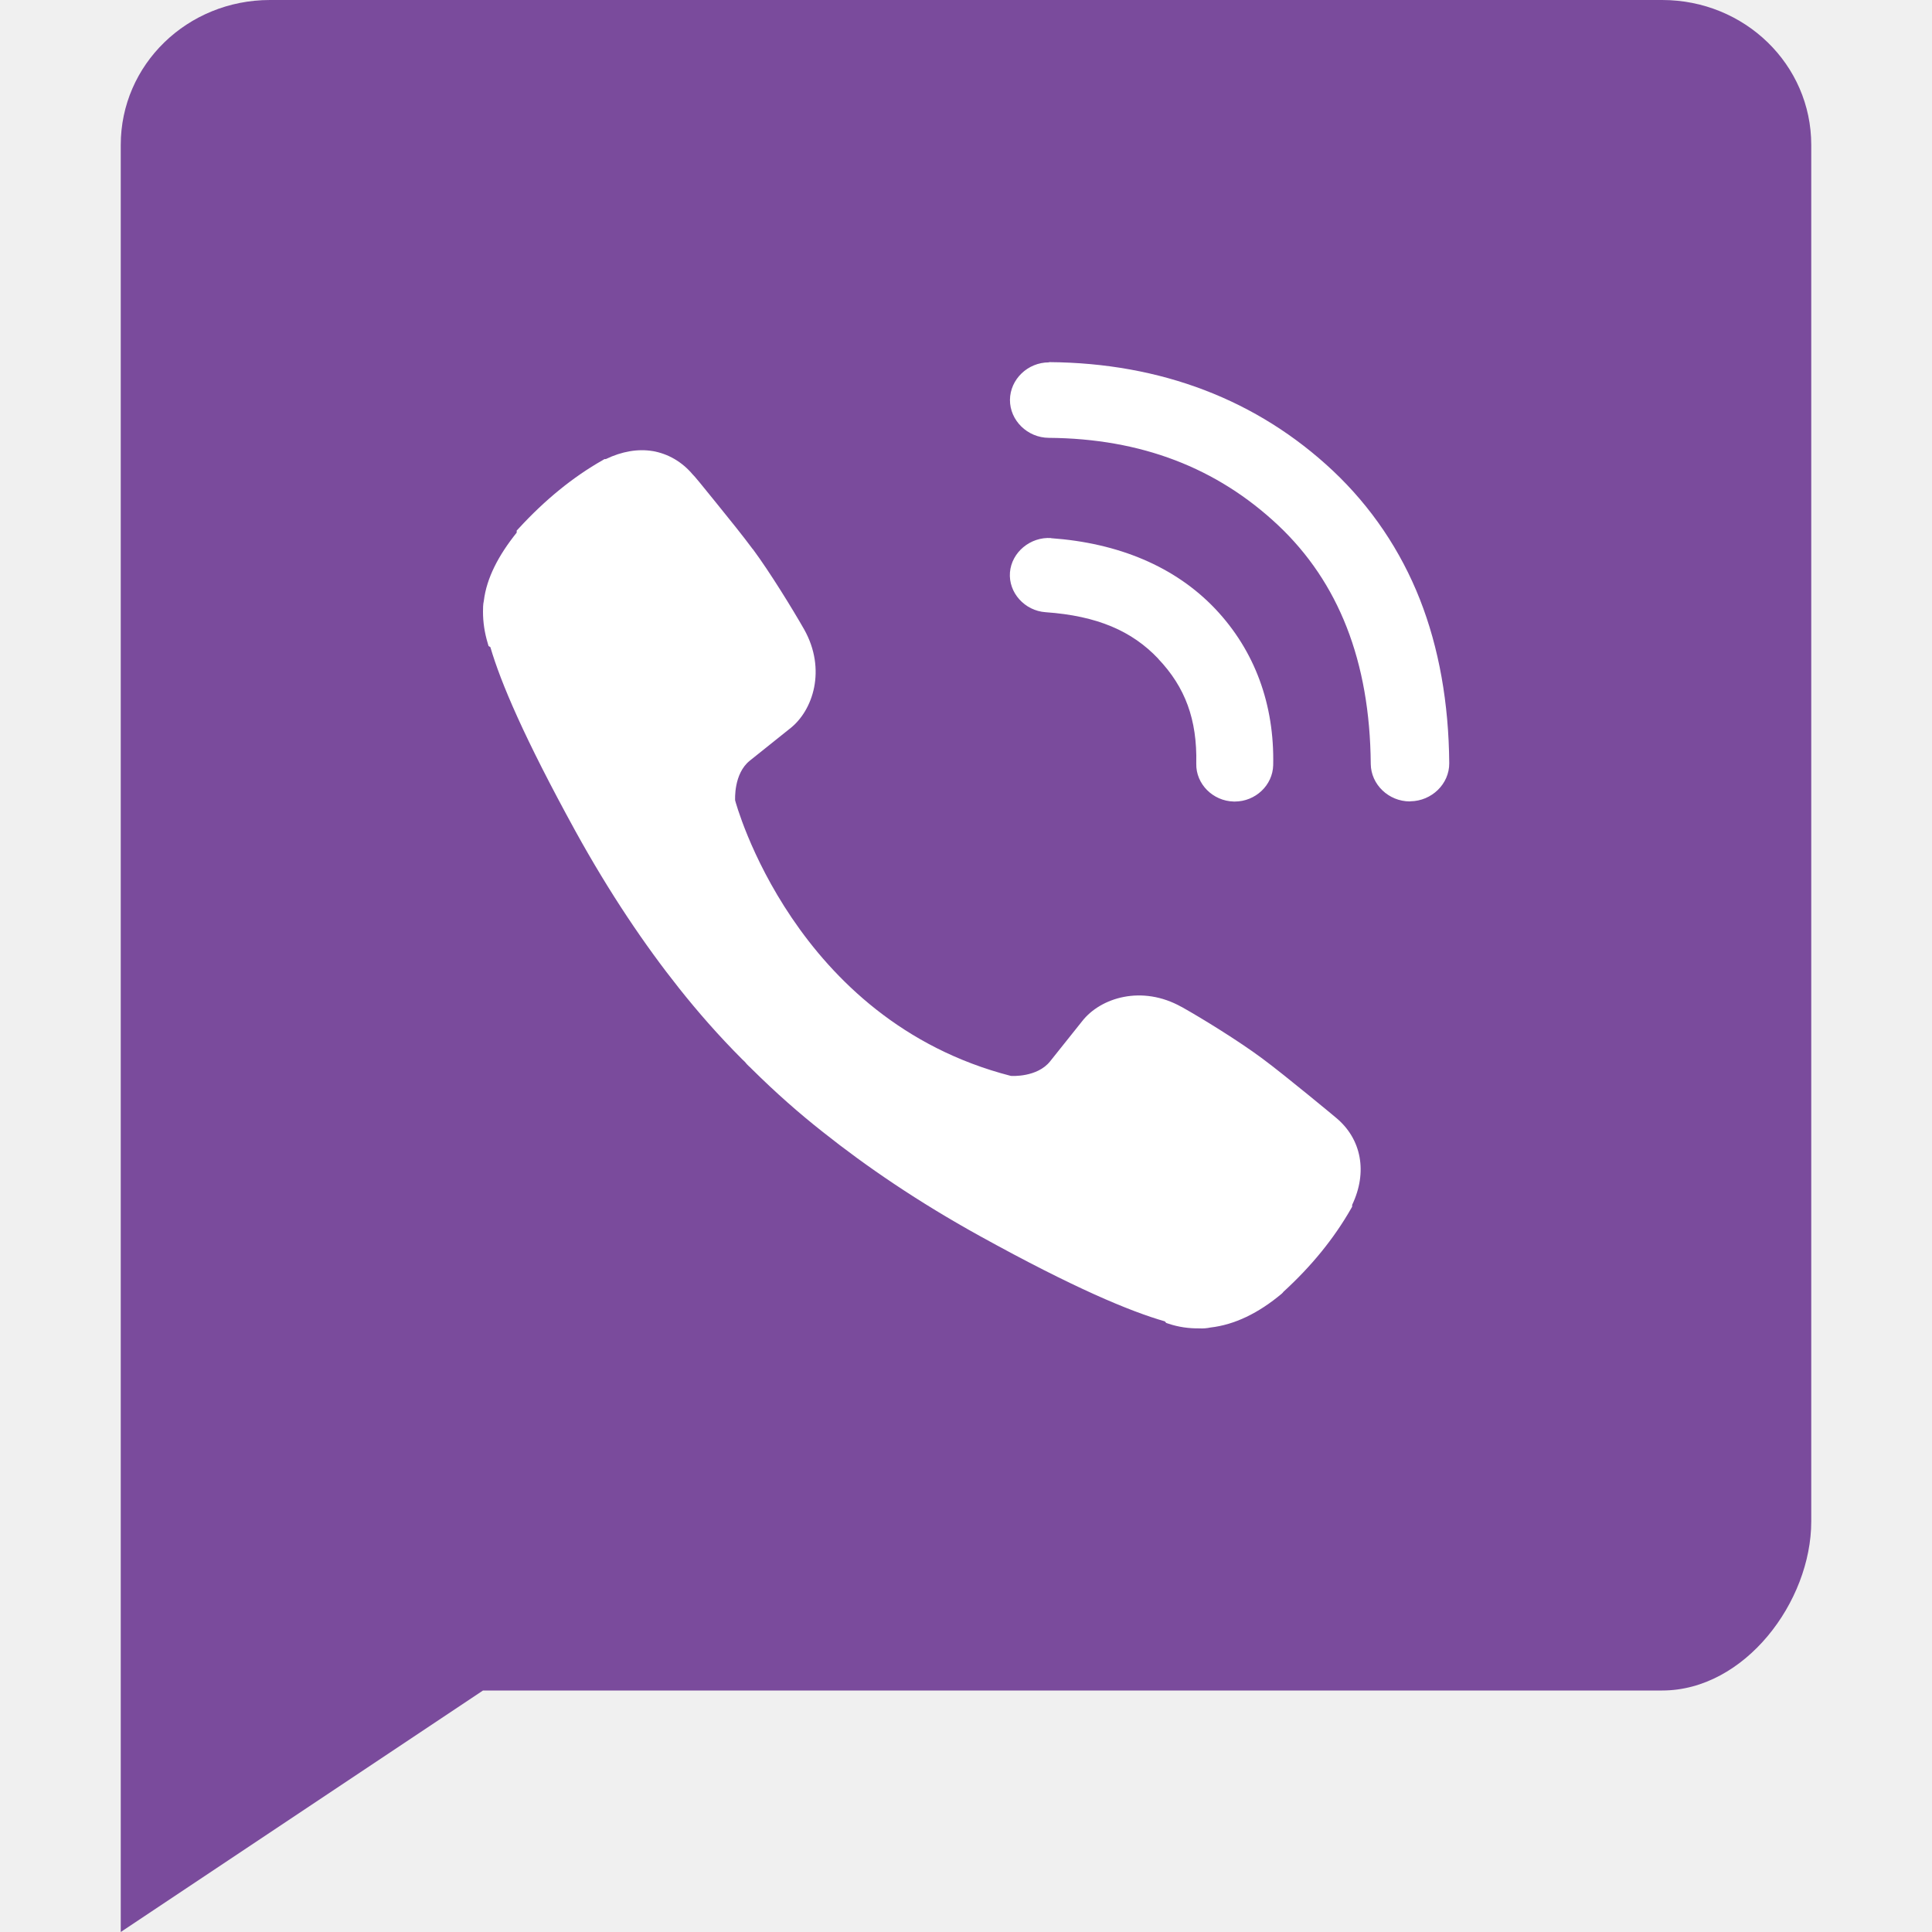
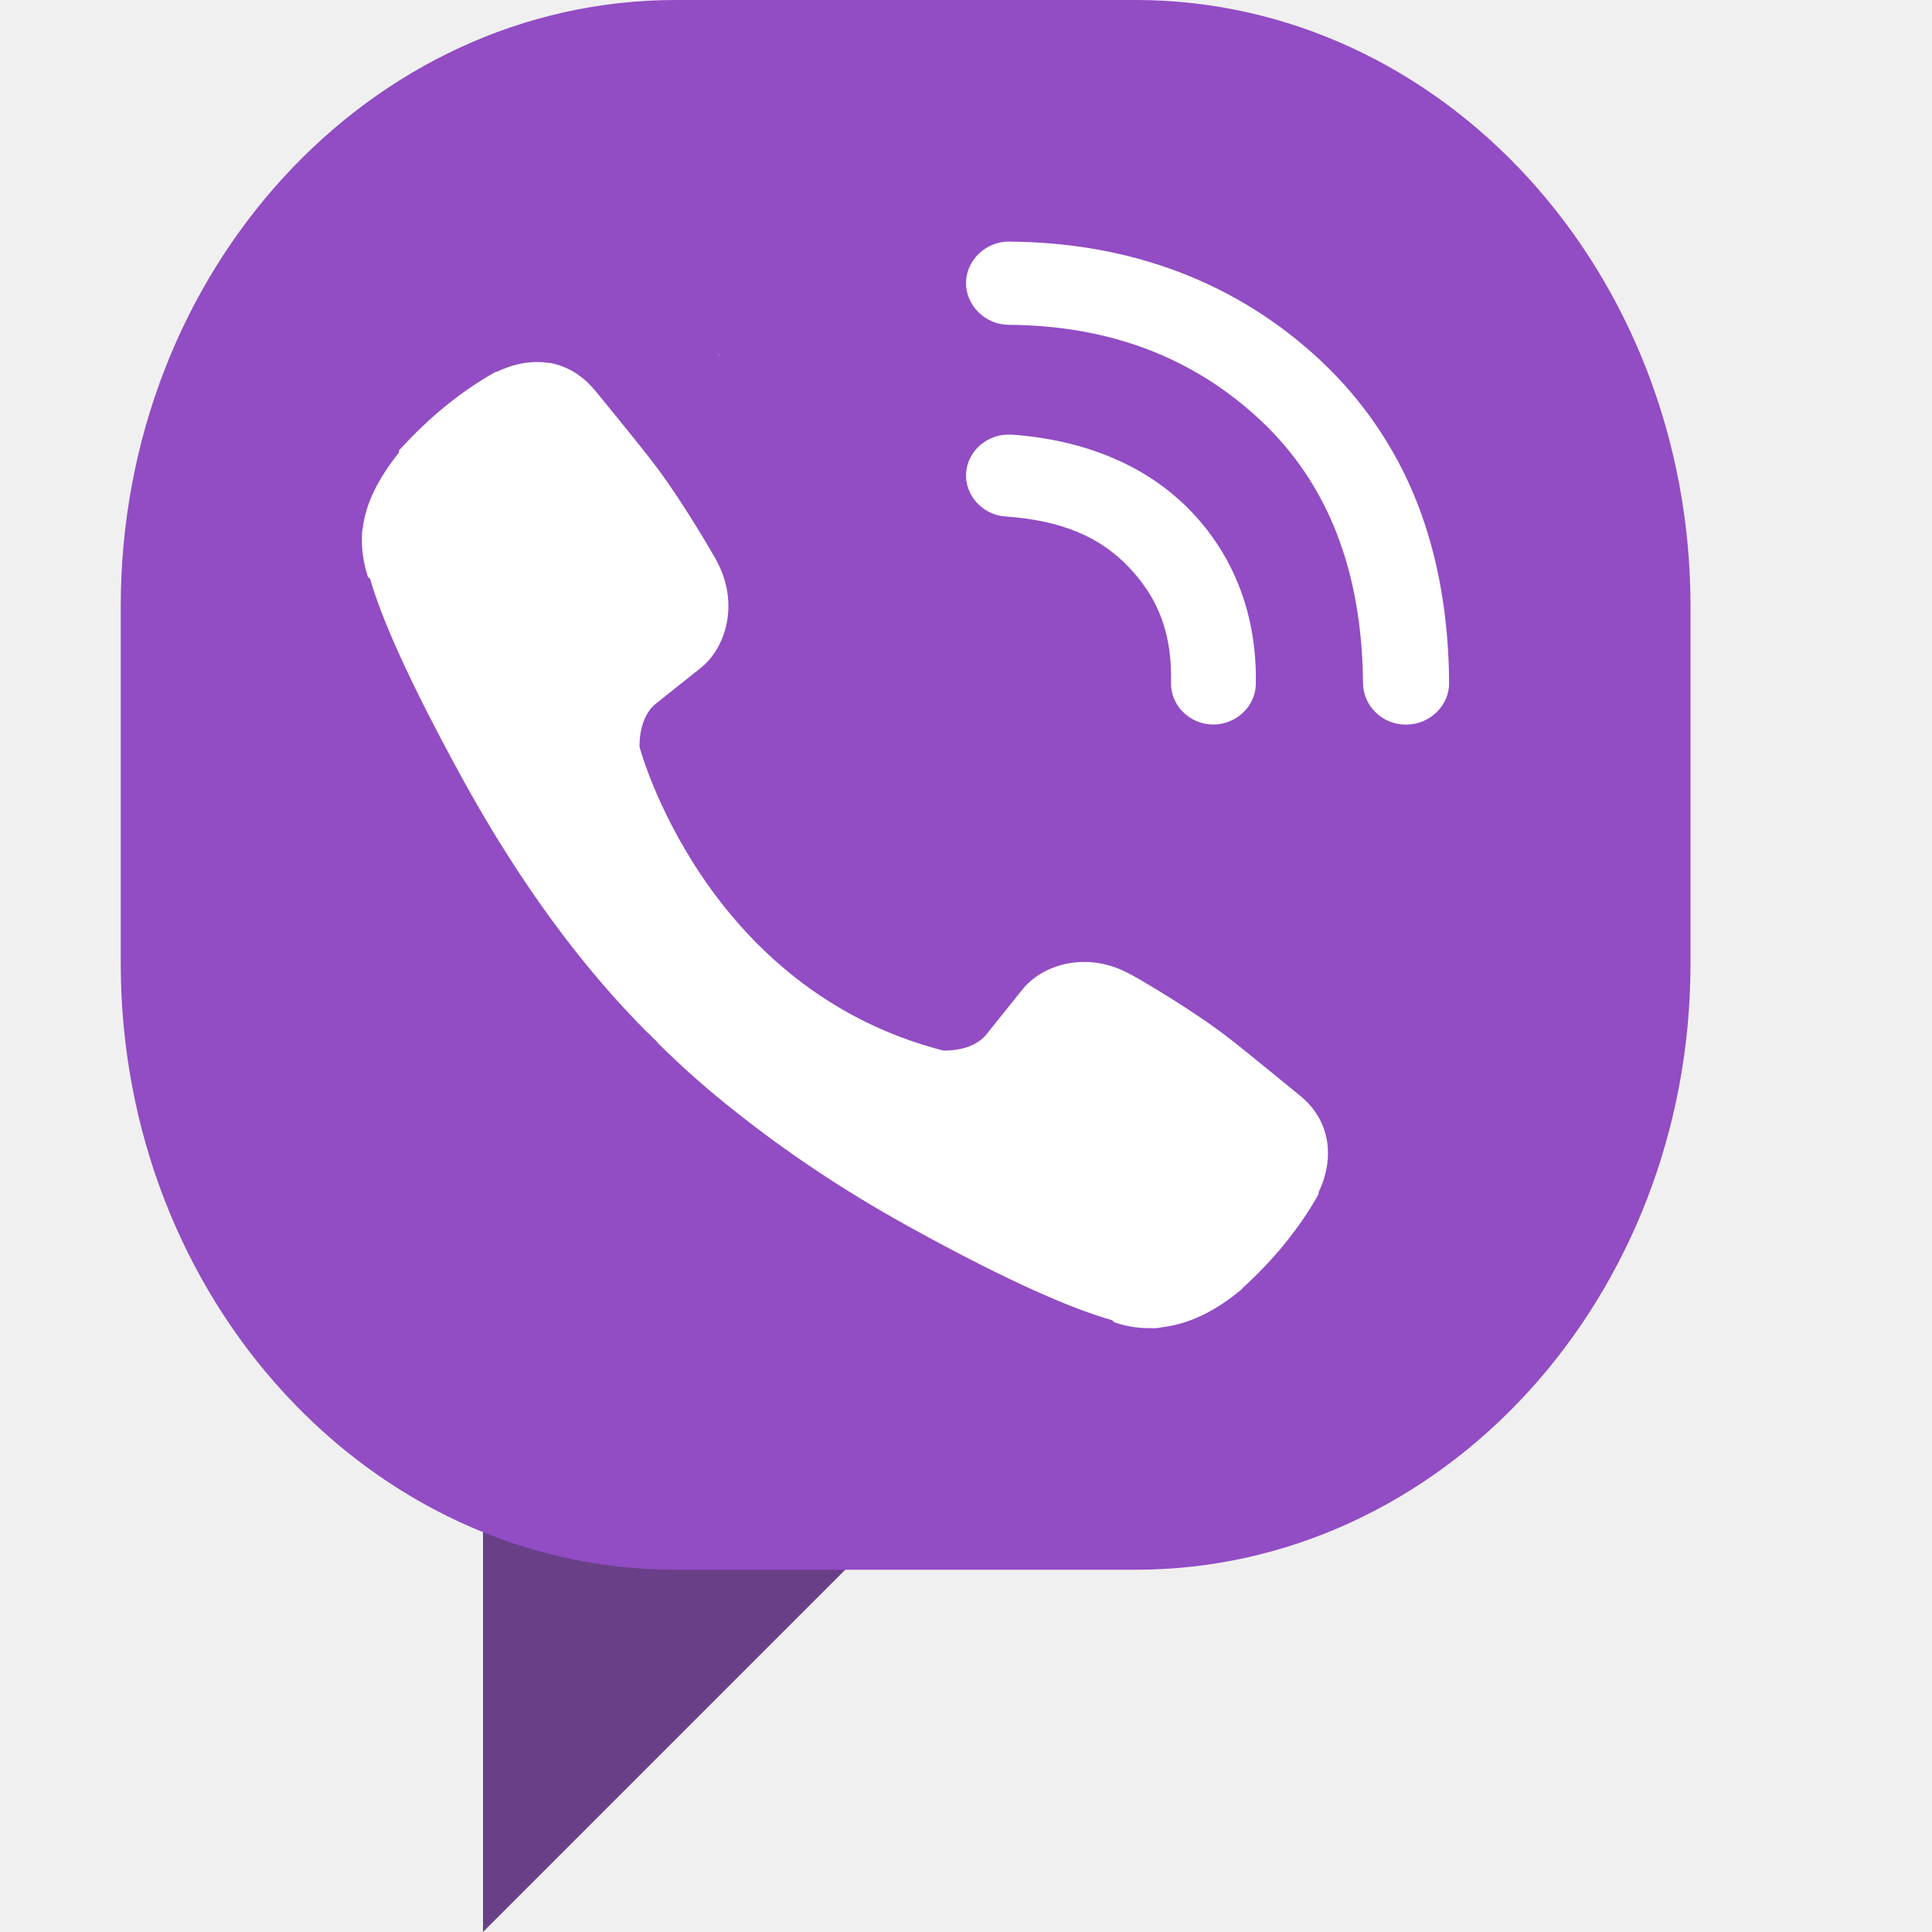
<svg xmlns="http://www.w3.org/2000/svg" width="16" height="16" version="1">
-   <path fill="#7a4b9c" d="m1 16 3-2h9.765c0.684 0 1.235-0.735 1.235-1.4v-11.4c0-0.665-0.551-1.2-1.235-1.2h-11.529c-0.685 0-1.236 0.535-1.236 1.2v14.8z" />
-   <path fill="#fff" d="m8.687 3.001c-0.176 0-0.321 0.14-0.323 0.31-0.001 0.171 0.145 0.314 0.322 0.315 0.764 0.006 1.391 0.247 1.898 0.723 0.5 0.471 0.761 1.125 0.768 1.977v0.001c0.002 0.17 0.148 0.31 0.324 0.31 0 0 0.003-0.001 0.004-0.001 0.177-0.002 0.323-0.144 0.322-0.315v-0.001c-0.004-0.497-0.085-0.954-0.243-1.356-0.16-0.406-0.403-0.766-0.72-1.065-0.627-0.589-1.427-0.893-2.348-0.9h-0.003zm-3.28 0.735c-0.123-0.021-0.257 0.002-0.39 0.066h-0.011l-0.015 0.009c-0.247 0.14-0.478 0.329-0.695 0.565l-0.017 0.018v0.017c-0.15 0.187-0.249 0.375-0.272 0.564-0.007 0.032-0.007 0.061-0.007 0.092 0 0.086 0.013 0.173 0.039 0.259l0.007 0.024 0.015 0.009c0.086 0.294 0.28 0.751 0.705 1.525 0.283 0.513 0.573 0.942 0.86 1.303 0.151 0.19 0.323 0.388 0.522 0.587 0.002 0.002 0.011 0.011 0.02 0.019 0.003 0.003 0.008 0.01 0.018 0.021l0.02 0.02h0.001c0.007 0.007 0.012 0.012 0.013 0.013l0.004 0.004 0.004 0.004c0.199 0.197 0.395 0.369 0.587 0.52 0.361 0.287 0.789 0.579 1.303 0.863 0.775 0.428 1.237 0.621 1.529 0.705l0.011 0.013 0.018 0.006c0.083 0.028 0.169 0.04 0.254 0.039 0.035 0.002 0.065-0.001 0.094-0.007 0.2-0.023 0.398-0.118 0.594-0.283l0.002-0.003 0.002-0.001c0.003-0.003 0.001-0.002 0.003-0.004 0.002-0.002 0.003-0.003 0.004-0.005 0.232-0.212 0.419-0.442 0.56-0.689l0.009-0.016v-0.015c0.129-0.27 0.078-0.545-0.132-0.72-0.005-0.004-0.106-0.089-0.232-0.191-0.128-0.104-0.28-0.227-0.383-0.303-0.194-0.144-0.494-0.329-0.665-0.425h-0.001c-0.328-0.184-0.671-0.077-0.823 0.118l-0.265 0.332c-0.107 0.135-0.32 0.122-0.326 0.121-1.797-0.462-2.28-2.269-2.283-2.282-0-0.006-0.013-0.22 0.121-0.328l0.33-0.264c0.196-0.15 0.306-0.493 0.121-0.823-0.097-0.17-0.283-0.473-0.425-0.665h-0.001c-0.076-0.103-0.199-0.256-0.303-0.384-0.052-0.064-0.1-0.123-0.134-0.165-0.018-0.021-0.032-0.038-0.042-0.05-0.005-0.006-0.009-0.01-0.012-0.013-0.001-0.002-0.002-0.003-0.004-0.004-0.091-0.109-0.208-0.175-0.336-0.197zm3.299 0.72c-0.173-0.012-0.329 0.118-0.342 0.285-0.013 0.167 0.122 0.317 0.295 0.329 0.428 0.03 0.717 0.156 0.934 0.386v0.001c0.222 0.234 0.322 0.501 0.314 0.866v0.001c-0.004 0.168 0.137 0.31 0.311 0.314h0.008c0.171 0 0.314-0.135 0.318-0.301 0.011-0.502-0.152-0.949-0.481-1.296-0.332-0.349-0.8-0.544-1.359-0.584z" />
+   <path d="m4 12h4l-4 4z" style="fill:#694088" />
+   <rect x="1" width="13" height="13" rx="4.597" ry="5.021" style="fill:#924cc4" />
+   <path d="m5.969 2.951c-6.634e-4 -7.415e-4 -0.001-0.001-0.003-0.003-6.634e-4 -7.025e-4 -0.004-0.004-0.004-0.004l-0.006-0.005-0.019-0.01 0.032 0.021z" style="fill:#ffffff" />
+   <path d="m4.408 3.437c-0.001 0.002-0.002 0.009-0.004 0.013-0.001 0.002-0.001 3e-3 -0.003 0.005 0.002-0.006 0.004-0.013 0.004-0.013-1.764e-4 3.231e-4 5e-3 -0.008 0.003-0.005z" style="fill:#ffffff" />
+   <path d="m8.357 2c-0.193 0-0.356 0.155-0.357 0.342-0.001 0.188 0.159 0.347 0.354 0.348 0.84 0.006 1.533 0.272 2.09 0.795 0.55 0.519 0.836 1.236 0.844 2.174 2e-3 0.187 0.16 0.342 0.354 0.342 2.1e-5 0 0.006 5.48e-5 0.006 0 0.194-0.002 0.355-0.158 0.353-0.346v-0.002c-0.004-0.547-0.092-1.05-0.266-1.492-0.176-0.447-0.444-0.841-0.793-1.17-0.69-0.648-1.569-0.983-2.582-0.99zm-3.811 1.006c-0.135-0.022-0.282 0.002-0.428 0.072h-0.012l-0.016 0.01c-0.272 0.154-0.527 0.361-0.766 0.621l-0.02 0.021v0.018c-0.165 0.206-0.274 0.414-0.299 0.621-0.008 0.035-0.008 0.068-0.008 0.102 0 0.094 0.014 0.189 0.043 0.283l0.008 0.027 0.016 0.01c0.094 0.323 0.309 0.826 0.777 1.678 0.312 0.565 0.629 1.036 0.945 1.434 0.167 0.209 0.355 0.427 0.574 0.646 0.003 0.003 0.013 0.012 0.023 0.021 0.003 0.003 0.008 0.009 0.02 0.021l0.021 0.021h0.002c0.008 0.008 0.013 0.014 0.014 0.016l0.004 0.004 0.004 0.006c0.219 0.217 0.435 0.405 0.646 0.57 0.397 0.316 0.869 0.639 1.434 0.951 0.853 0.471 1.362 0.683 1.684 0.775l0.012 0.014 0.02 0.008c0.091 0.03 0.185 0.044 0.279 0.043 0.038 0.002 0.071-5.64e-4 0.104-0.008 0.22-0.026 0.439-0.132 0.654-0.312l4e-3 -4e-3c0.003-0.003 0.002-0.002 0.004-0.004 2e-3 -0.002 2e-3 -0.004 0.004-0.006 0.255-0.233 0.462-0.486 0.617-0.758l0.01-0.018v-0.015c0.142-0.297 0.087-0.6-0.145-0.793-0.006-0.005-0.118-0.097-0.256-0.209-0.141-0.115-0.307-0.251-0.42-0.334-0.214-0.158-0.544-0.362-0.732-0.467h-0.002c-0.361-0.203-0.738-0.084-0.904 0.131l-0.291 0.363c-0.118 0.148-0.353 0.135-0.359 0.135-1.977-0.509-2.51-2.498-2.514-2.512-3.301e-4 -0.006-0.013-0.242 0.135-0.361l0.363-0.289c0.216-0.165 0.336-0.544 0.133-0.906-0.106-0.188-0.311-0.52-0.467-0.732-0.084-0.113-0.219-0.281-0.334-0.422-0.057-0.071-0.11-0.136-0.148-0.182-0.019-0.023-0.034-0.042-0.045-0.055-0.005-0.007-0.01-0.012-0.014-0.016-0.002-0.002-0.002-0.002-0.004-0.004-0.1-0.119-0.228-0.192-0.369-0.217zm3.828 0.594c-0.191-0.013-0.359 0.131-0.373 0.314-0.014 0.184 0.134 0.35 0.324 0.363 0.471 0.033 0.789 0.171 1.027 0.424 0.244 0.257 0.355 0.552 0.346 0.953-0.004 0.185 0.15 0.342 0.342 0.346h0.008c0.189 0 0.347-0.148 0.352-0.33 0.012-0.552-0.167-1.046-0.529-1.428-0.365-0.384-0.882-0.599-1.496-0.643z" style="fill:#ffffff" />
</svg>
